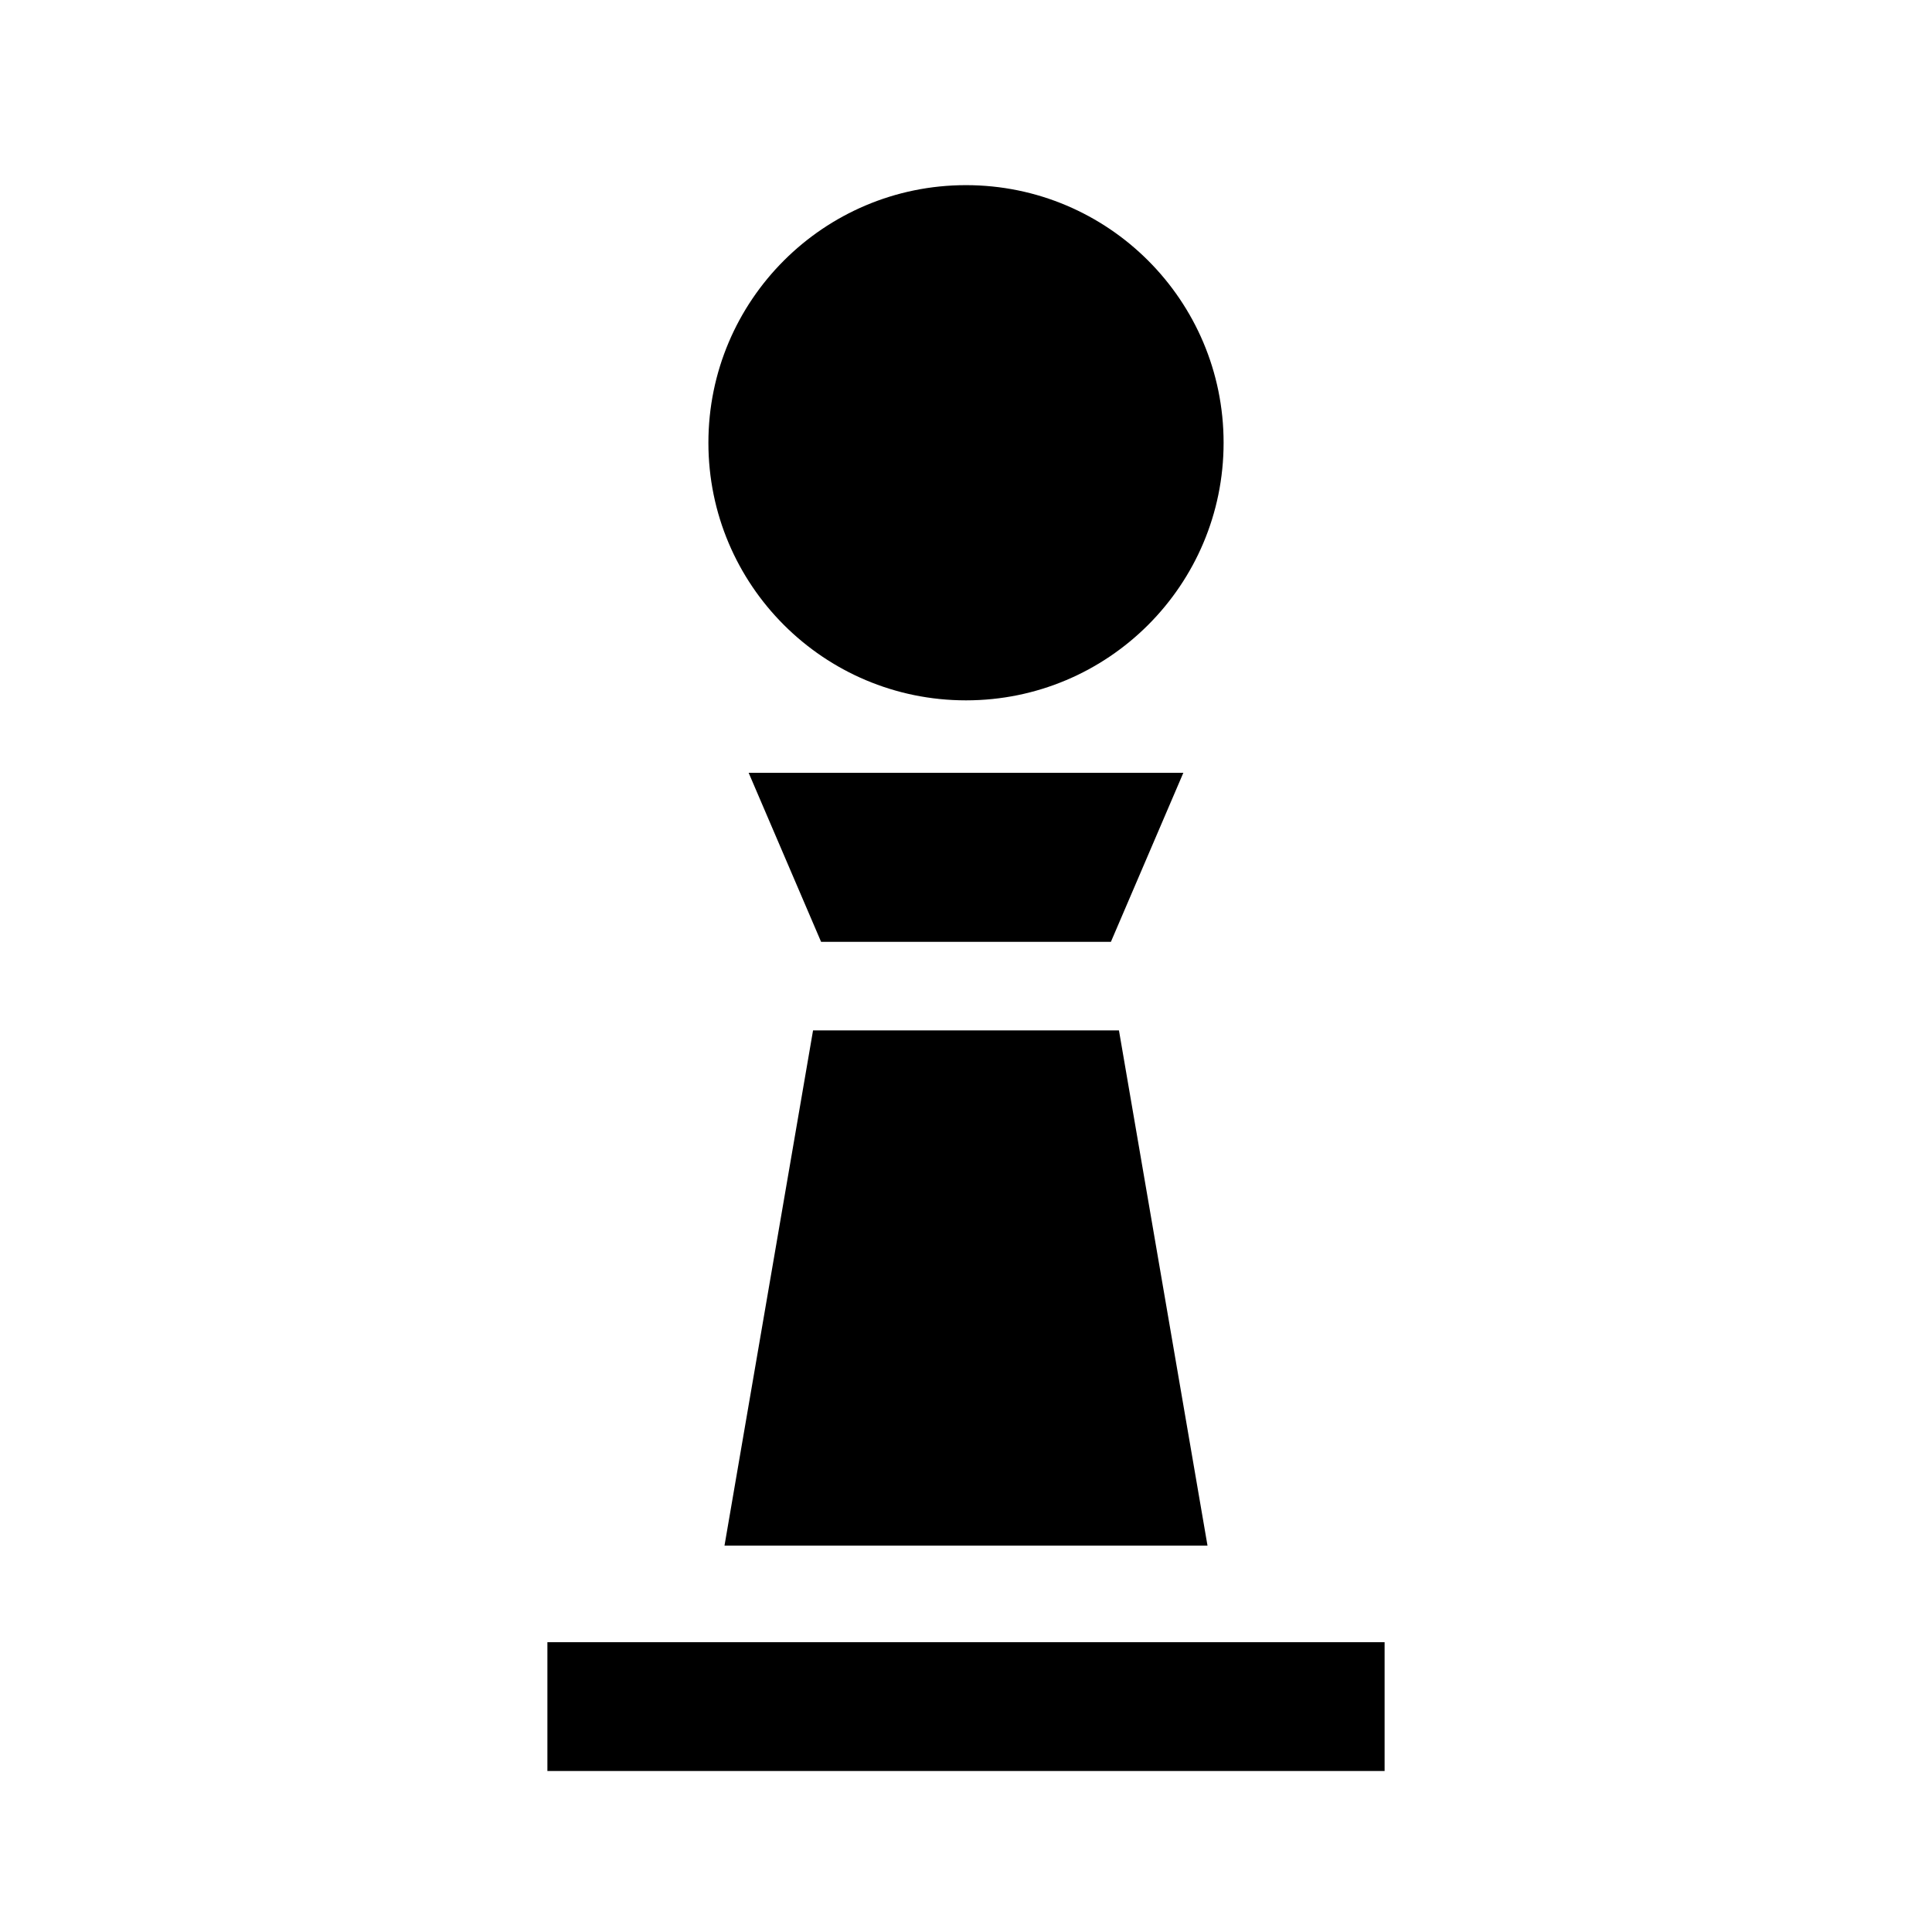
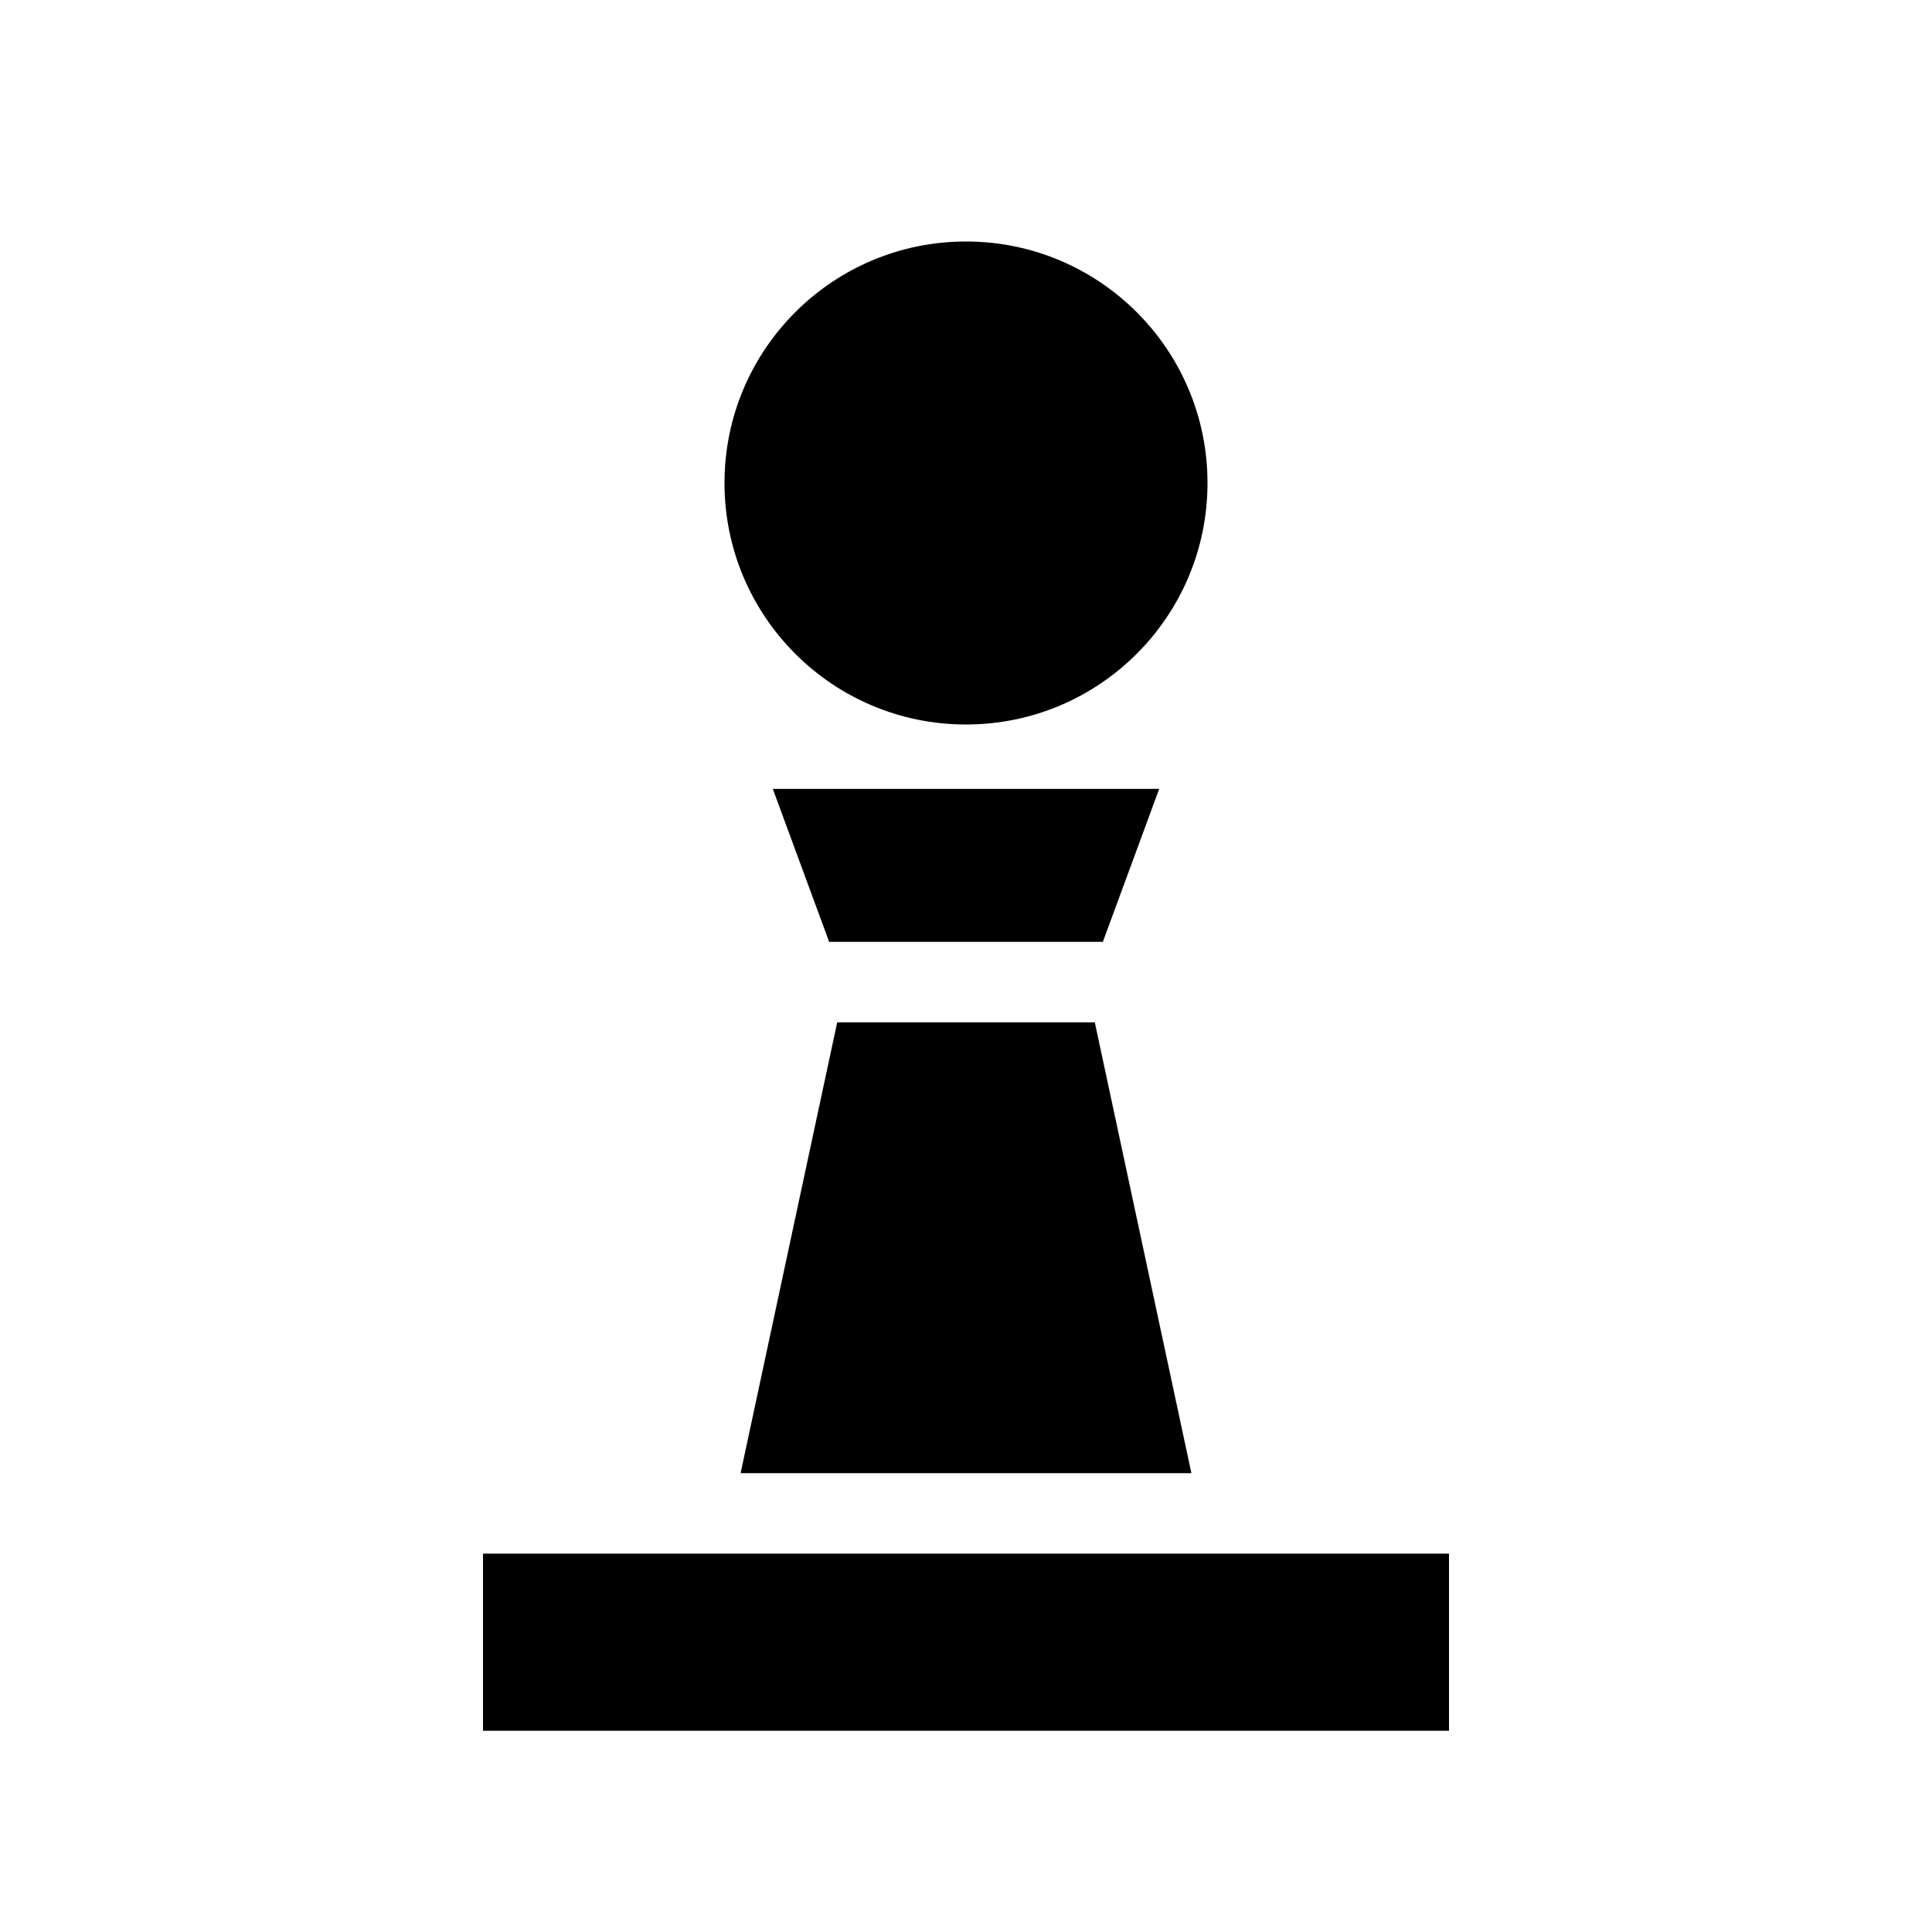
<svg viewBox="0 0 24 24">
-   <circle cx="12" cy="5.5" r="3.2" />
-   <path d="M9.3 9.6h5.4l-.9 2.1h-3.6zM10.1 12.8h3.8l1.1 6.4H9zM6.8 20.4h10.4V22H6.8z" />
+   <circle cx="12" cy="6" r="3" />
+   <path d="M9.6 9.8h4.8l-.7 1.9h-3.4zM10.4 12.7h3.2l1.2 5.6H9.2zM6 19.3h12V21.5H6z" />
</svg>
